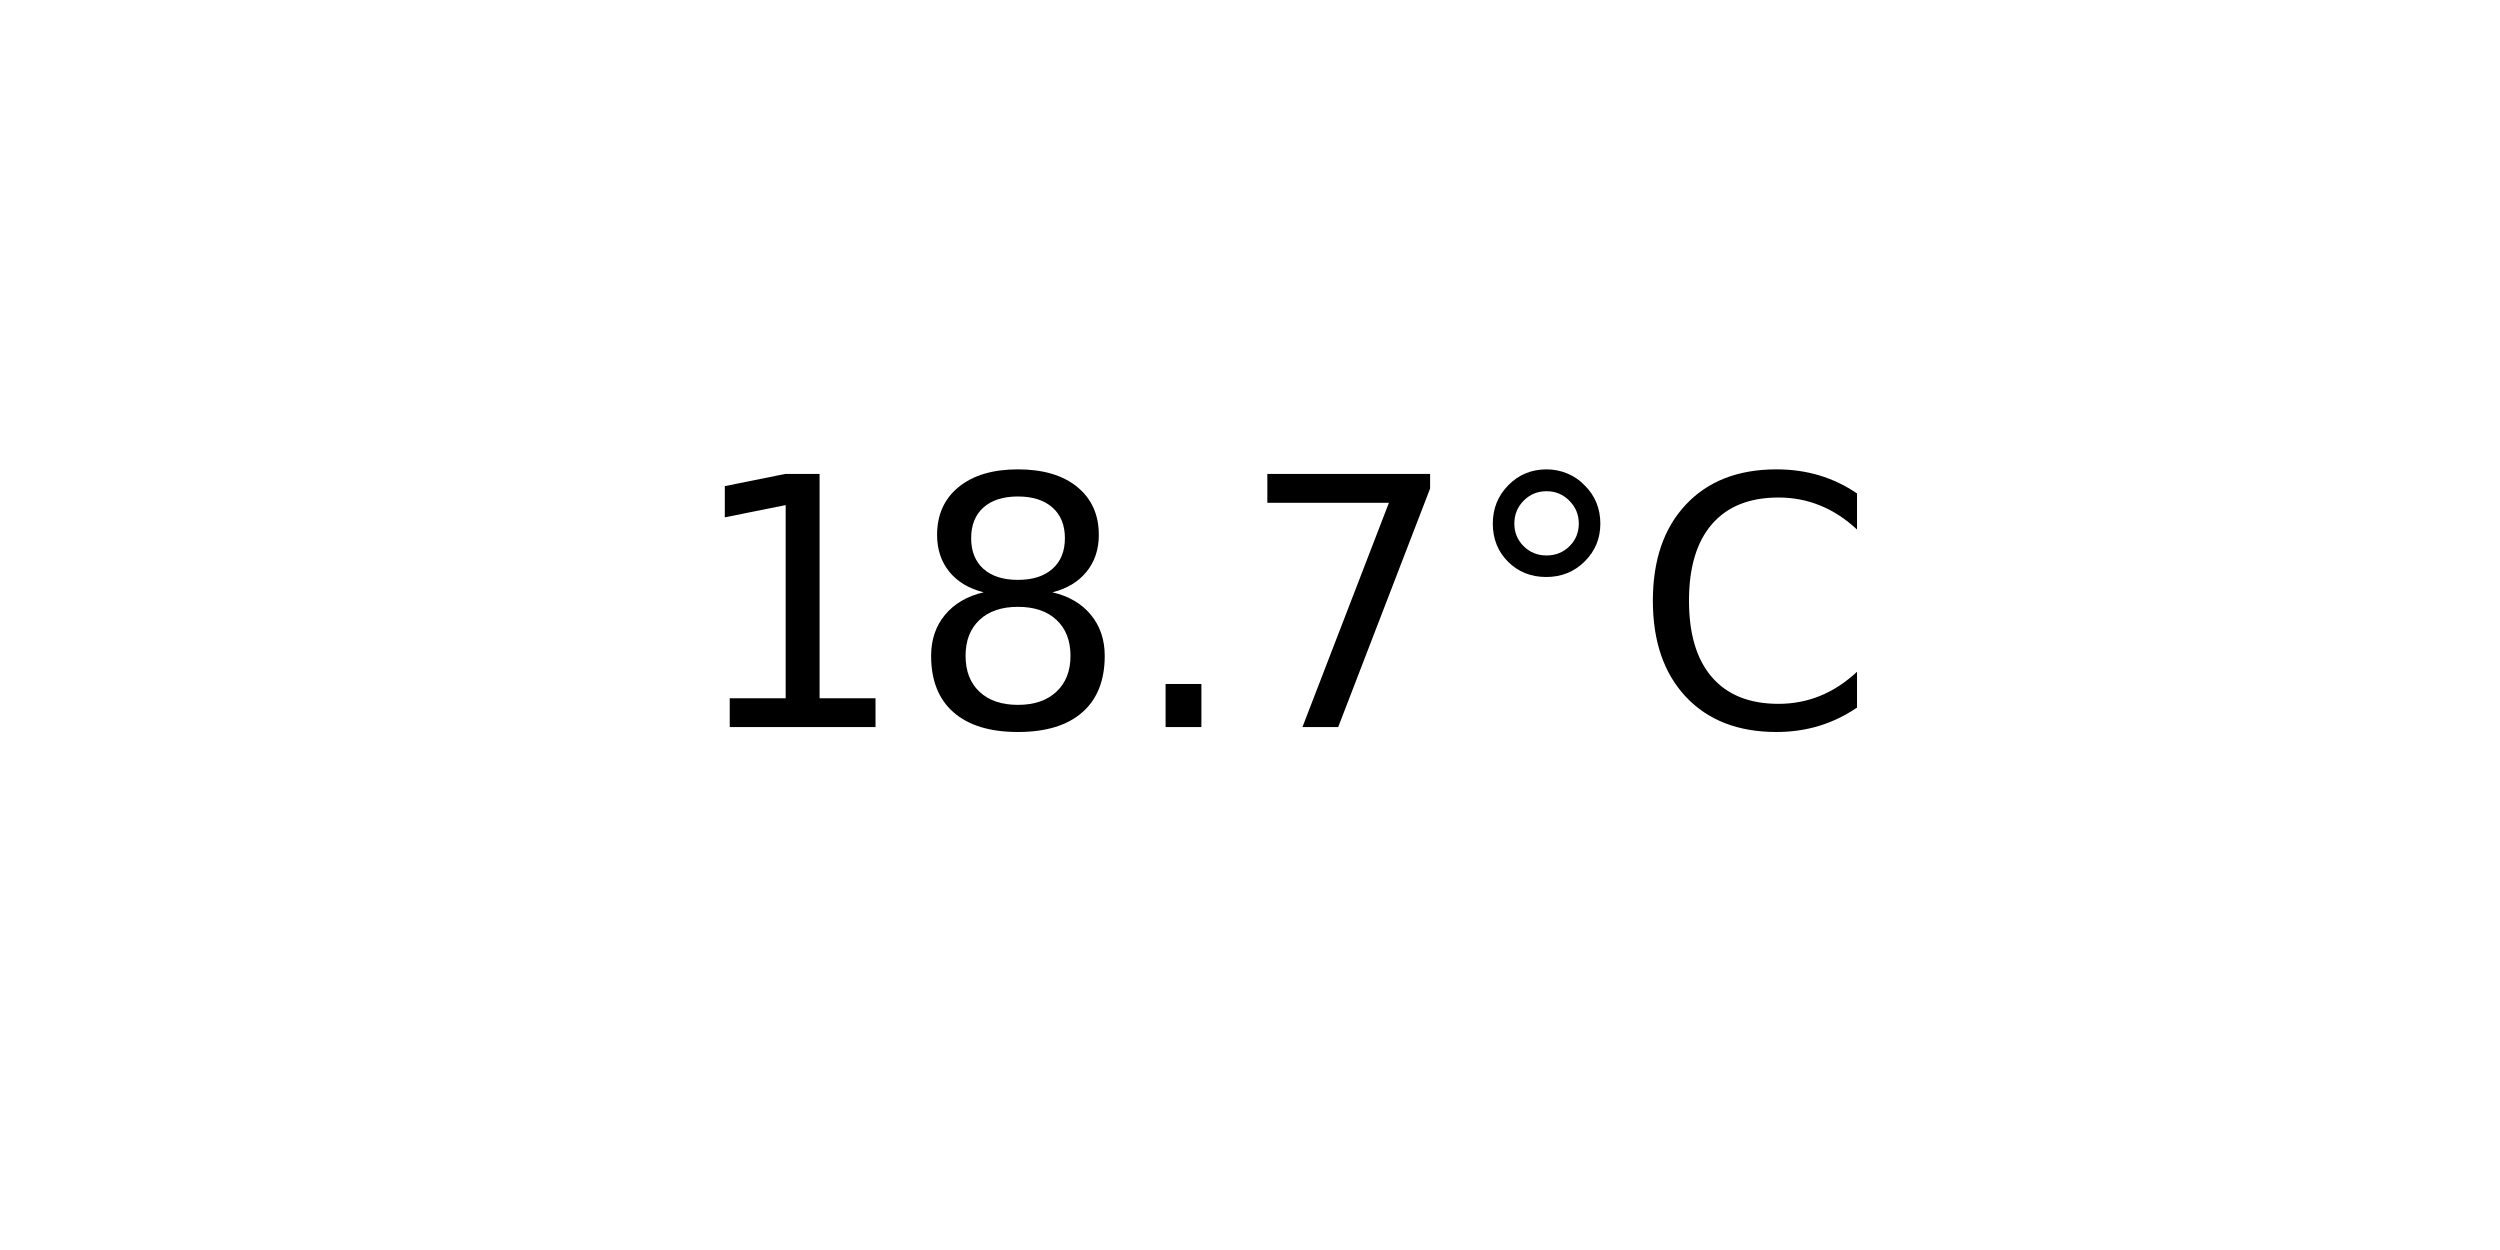
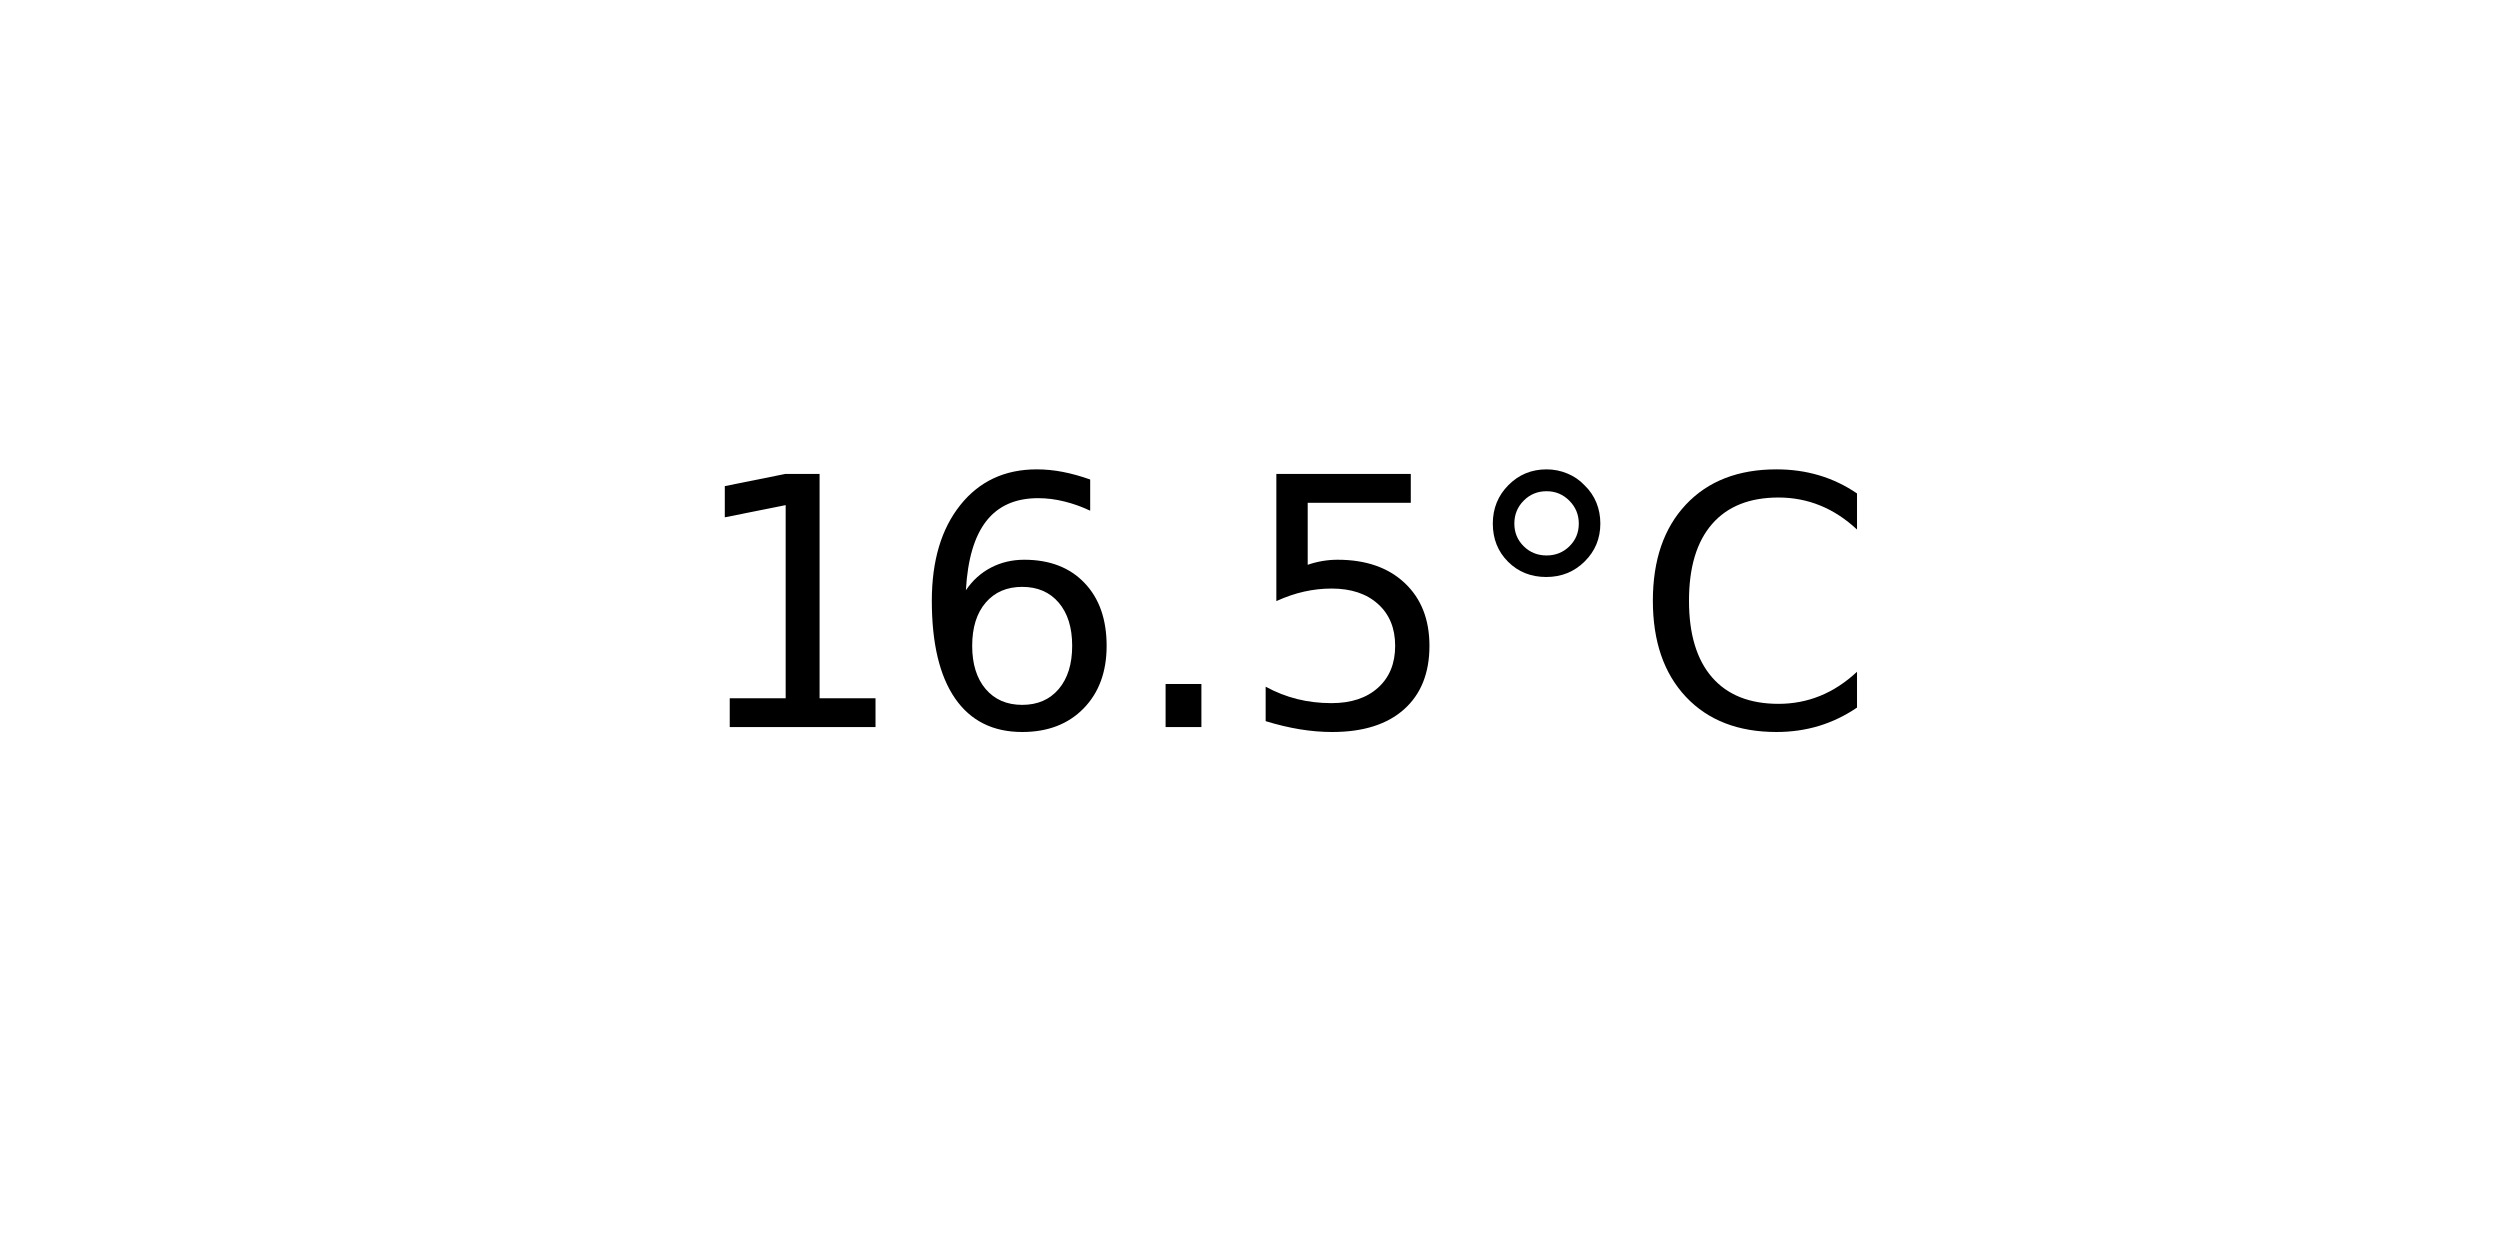
<svg xmlns="http://www.w3.org/2000/svg" xmlns:xlink="http://www.w3.org/1999/xlink" width="72pt" height="36pt" viewBox="0 0 72 36" version="1.1">
  <defs>
    <style type="text/css">*{stroke-linejoin: round; stroke-linecap: butt}</style>
  </defs>
  <g id="figure_1">
    <g id="axes_1">
      <g id="text_1">
        <g transform="translate(19.77578 20.93937) scale(0.1 -0.1)">
          <defs>
            <path id="DejaVuSans-31" d="M 794 531  L 1825 531  L 1825 4091  L 703 3866  L 703 4441  L 1819 4666  L 2450 4666  L 2450 531  L 3481 531  L 3481 0  L 794 0  L 794 531  z " transform="scale(0.015625)" />
-             <path id="DejaVuSans-38" d="M 2034 2216  Q 1584 2216 1326 1975  Q 1069 1734 1069 1313  Q 1069 891 1326 650  Q 1584 409 2034 409  Q 2484 409 2743 651  Q 3003 894 3003 1313  Q 3003 1734 2745 1975  Q 2488 2216 2034 2216  z M 1403 2484  Q 997 2584 770 2862  Q 544 3141 544 3541  Q 544 4100 942 4425  Q 1341 4750 2034 4750  Q 2731 4750 3128 4425  Q 3525 4100 3525 3541  Q 3525 3141 3298 2862  Q 3072 2584 2669 2484  Q 3125 2378 3379 2068  Q 3634 1759 3634 1313  Q 3634 634 3220 271  Q 2806 -91 2034 -91  Q 1263 -91 848 271  Q 434 634 434 1313  Q 434 1759 690 2068  Q 947 2378 1403 2484  z M 1172 3481  Q 1172 3119 1398 2916  Q 1625 2713 2034 2713  Q 2441 2713 2670 2916  Q 2900 3119 2900 3481  Q 2900 3844 2670 4047  Q 2441 4250 2034 4250  Q 1625 4250 1398 4047  Q 1172 3844 1172 3481  z " transform="scale(0.015625)" />
+             <path id="DejaVuSans-36" d="M 2113 2584  Q 1688 2584 1439 2293  Q 1191 2003 1191 1497  Q 1191 994 1439 701  Q 1688 409 2113 409  Q 2538 409 2786 701  Q 3034 994 3034 1497  Q 3034 2003 2786 2293  Q 2538 2584 2113 2584  z M 3366 4563  L 3366 3988  Q 3128 4100 2886 4159  Q 2644 4219 2406 4219  Q 1781 4219 1451 3797  Q 1122 3375 1075 2522  Q 1259 2794 1537 2939  Q 1816 3084 2150 3084  Q 2853 3084 3261 2657  Q 3669 2231 3669 1497  Q 3669 778 3244 343  Q 2819 -91 2113 -91  Q 1303 -91 875 529  Q 447 1150 447 2328  Q 447 3434 972 4092  Q 1497 4750 2381 4750  Q 2619 4750 2861 4703  Q 3103 4656 3366 4563  z " transform="scale(0.015625)" />
            <path id="DejaVuSans-2e" d="M 684 794  L 1344 794  L 1344 0  L 684 0  L 684 794  z " transform="scale(0.015625)" />
-             <path id="DejaVuSans-37" d="M 525 4666  L 3525 4666  L 3525 4397  L 1831 0  L 1172 0  L 2766 4134  L 525 4134  L 525 4666  z " transform="scale(0.015625)" />
+             <path id="DejaVuSans-35" d="M 691 4666  L 3169 4666  L 3169 4134  L 1269 4134  L 1269 2991  Q 1406 3038 1543 3061  Q 1681 3084 1819 3084  Q 2600 3084 3056 2656  Q 3513 2228 3513 1497  Q 3513 744 3044 326  Q 2575 -91 1722 -91  Q 1428 -91 1123 -41  Q 819 9 494 109  L 494 744  Q 775 591 1075 516  Q 1375 441 1709 441  Q 2250 441 2565 725  Q 2881 1009 2881 1497  Q 2881 1984 2565 2268  Q 2250 2553 1709 2553  Q 1456 2553 1204 2497  Q 953 2441 691 2322  L 691 4666  z " transform="scale(0.015625)" />
            <path id="DejaVuSans-b0" d="M 1600 4347  Q 1350 4347 1178 4173  Q 1006 4000 1006 3750  Q 1006 3503 1178 3333  Q 1350 3163 1600 3163  Q 1850 3163 2022 3333  Q 2194 3503 2194 3750  Q 2194 3997 2020 4172  Q 1847 4347 1600 4347  z M 1600 4750  Q 1800 4750 1984 4673  Q 2169 4597 2303 4453  Q 2447 4313 2519 4134  Q 2591 3956 2591 3750  Q 2591 3338 2302 3052  Q 2013 2766 1594 2766  Q 1172 2766 890 3047  Q 609 3328 609 3750  Q 609 4169 896 4459  Q 1184 4750 1600 4750  z " transform="scale(0.015625)" />
            <path id="DejaVuSans-43" d="M 4122 4306  L 4122 3641  Q 3803 3938 3442 4084  Q 3081 4231 2675 4231  Q 1875 4231 1450 3742  Q 1025 3253 1025 2328  Q 1025 1406 1450 917  Q 1875 428 2675 428  Q 3081 428 3442 575  Q 3803 722 4122 1019  L 4122 359  Q 3791 134 3420 21  Q 3050 -91 2638 -91  Q 1578 -91 968 557  Q 359 1206 359 2328  Q 359 3453 968 4101  Q 1578 4750 2638 4750  Q 3056 4750 3426 4639  Q 3797 4528 4122 4306  z " transform="scale(0.015625)" />
          </defs>
          <use xlink:href="#DejaVuSans-31" />
-           <use xlink:href="#DejaVuSans-38" x="63.623" />
+           <use xlink:href="#DejaVuSans-36" x="63.623" />
          <use xlink:href="#DejaVuSans-2e" x="127.246" />
-           <use xlink:href="#DejaVuSans-37" x="159.033" />
+           <use xlink:href="#DejaVuSans-35" x="159.033" />
          <use xlink:href="#DejaVuSans-b0" x="222.656" />
          <use xlink:href="#DejaVuSans-43" x="272.656" />
        </g>
      </g>
    </g>
  </g>
</svg>
